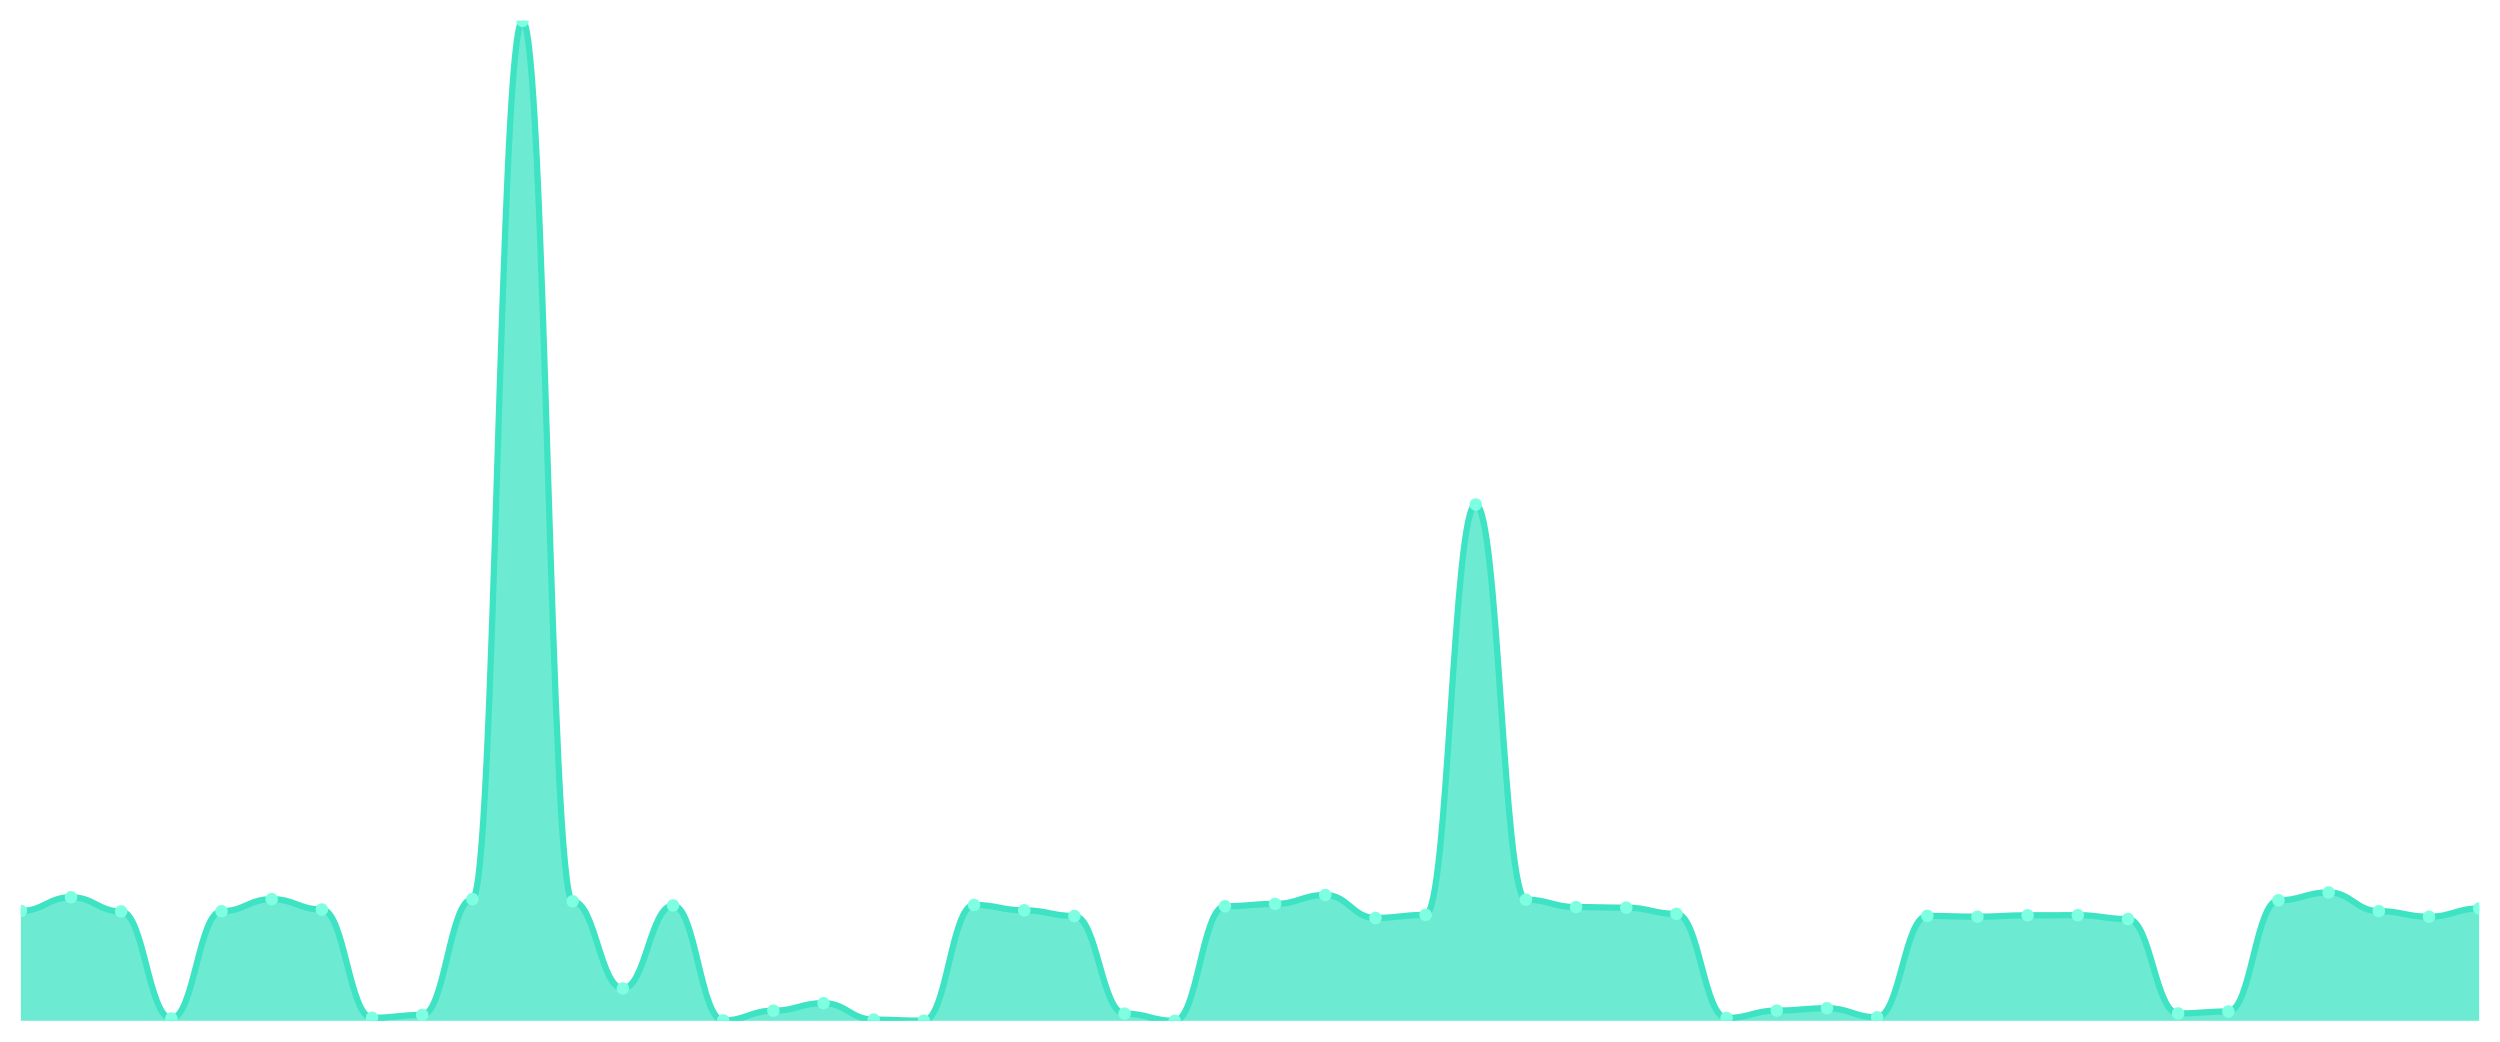
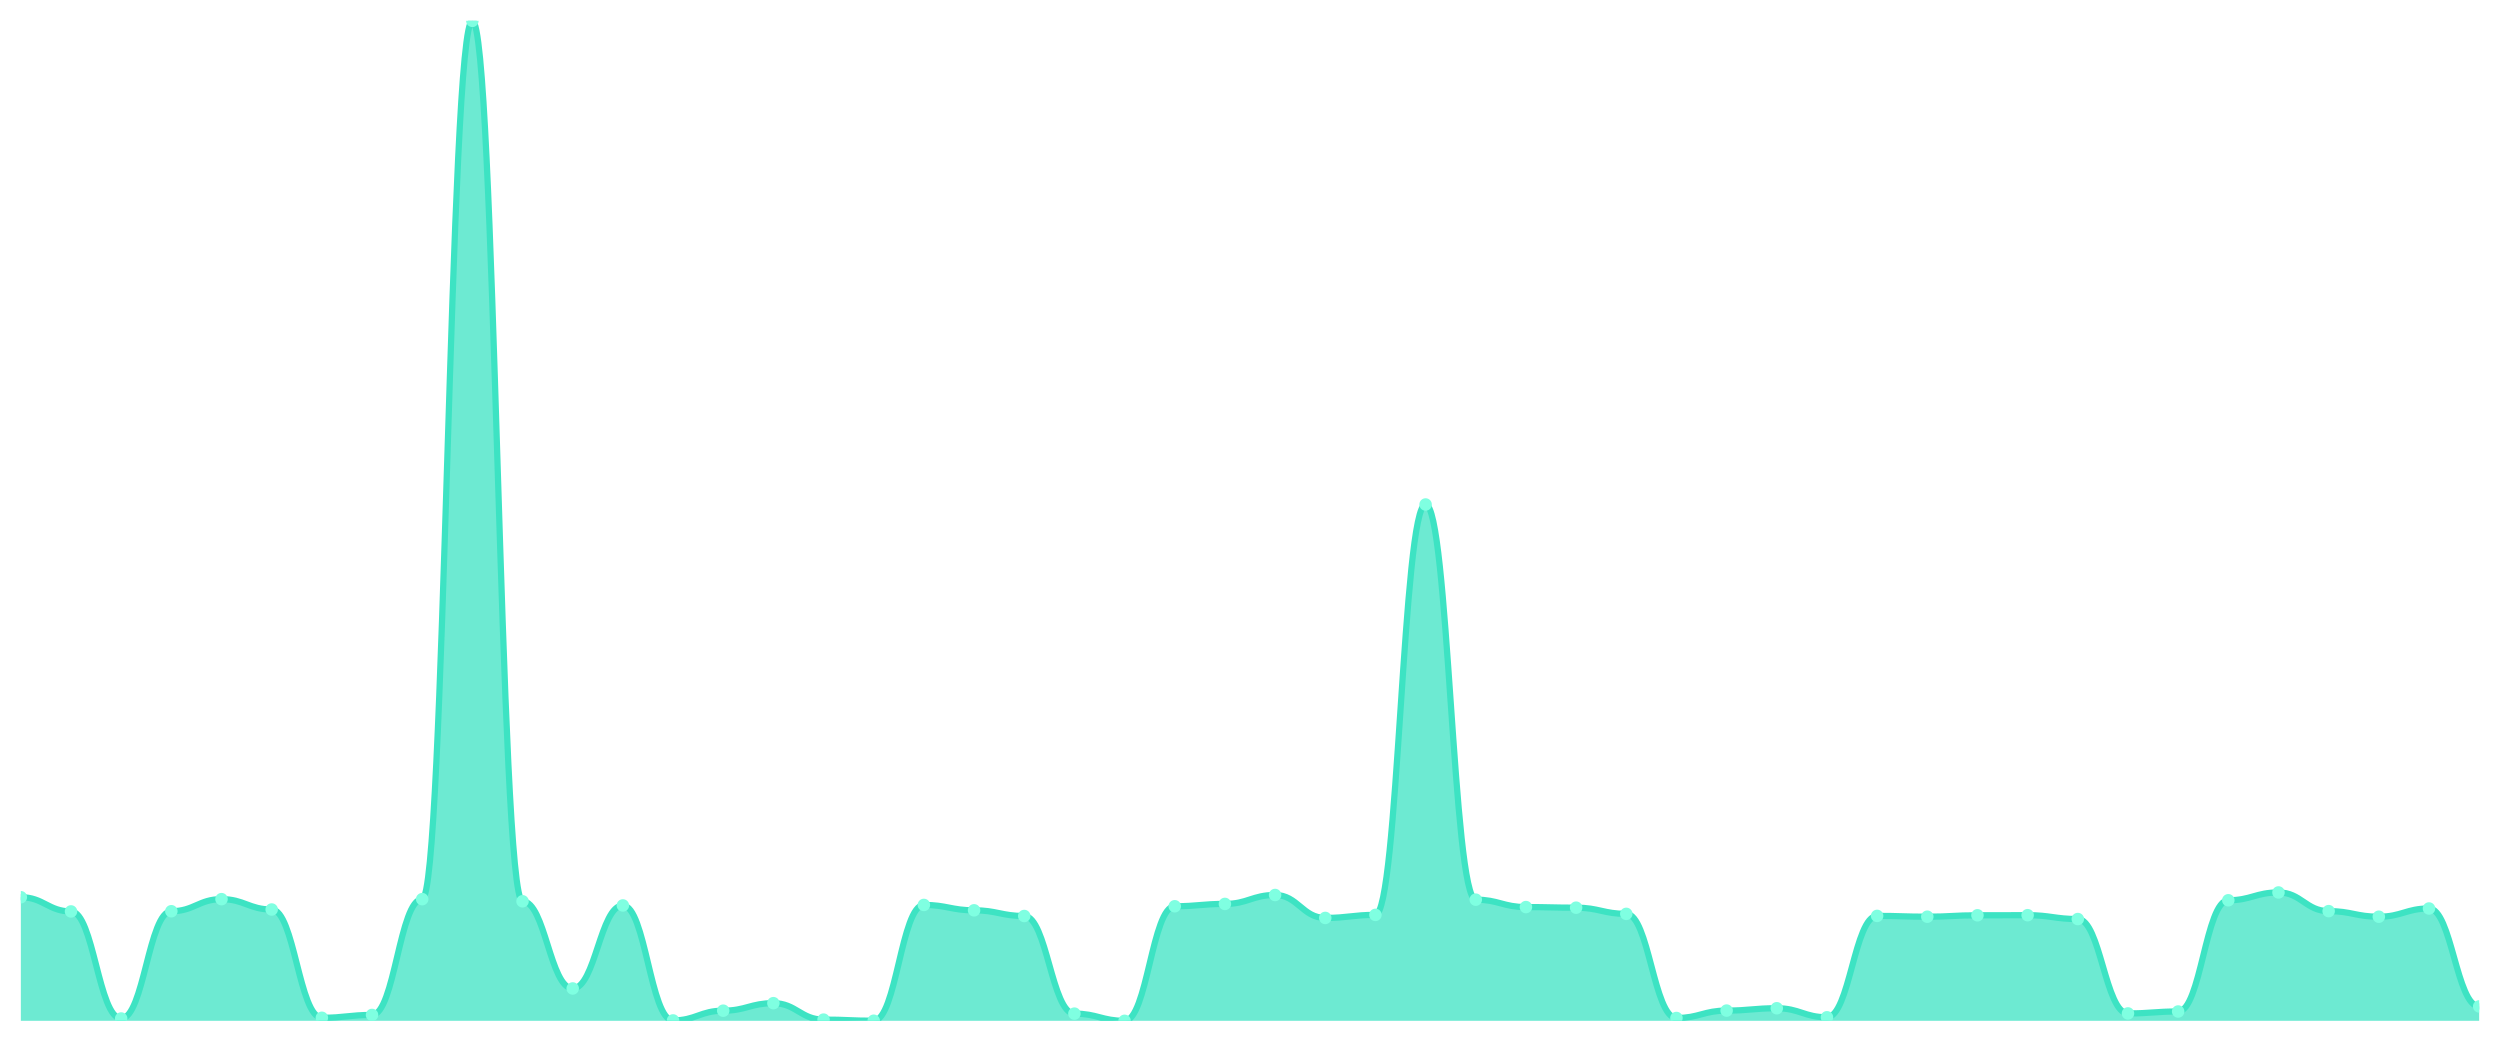
<svg xmlns="http://www.w3.org/2000/svg" viewBox="0 0 1200 500" width="1200" height="500">
  <defs>
    <clipPath id="c">
      <rect x="10" y="10" width="1180" height="480" />
    </clipPath>
  </defs>
  <rect width="1200" height="500" fill="none" />
  <g clip-path="url(#c)">
-     <path d="M 10,490 L 10,437.246 C 20.837,437.246 23.245,430.67 34.082,430.67 C 44.918,430.67 47.327,437.489 58.163,437.489 C 69,437.489 71.408,488.88 82.245,488.88 C 93.082,488.88 95.49,437.392 106.327,437.392 C 117.163,437.392 119.571,431.595 130.408,431.595 C 141.245,431.595 143.653,436.564 154.49,436.564 C 165.327,436.564 167.735,488.539 178.571,488.539 C 189.408,488.539 191.816,487.175 202.653,487.175 C 213.49,487.175 215.898,431.595 226.735,431.595 C 237.571,431.595 239.98,10 250.816,10 C 261.653,10 264.061,432.618 274.898,432.618 C 285.735,432.618 288.143,474.461 298.98,474.461 C 309.816,474.461 312.224,434.615 323.061,434.615 C 333.898,434.615 336.306,489.805 347.143,489.805 C 357.98,489.805 360.388,485.129 371.224,485.129 C 382.061,485.129 384.469,481.524 395.306,481.524 C 406.143,481.524 408.551,489.415 419.388,489.415 C 430.224,489.415 432.633,489.951 443.469,489.951 C 454.306,489.951 456.714,434.372 467.551,434.372 C 478.388,434.372 480.796,436.954 491.633,436.954 C 502.469,436.954 504.878,439.681 515.714,439.681 C 526.551,439.681 528.959,486.542 539.796,486.542 C 550.633,486.542 553.041,490 563.878,490 C 574.714,490 577.122,435.005 587.959,435.005 C 598.796,435.005 601.204,433.885 612.041,433.885 C 622.878,433.885 625.286,429.598 636.122,429.598 C 646.959,429.598 649.367,440.607 660.204,440.607 C 671.041,440.607 673.449,439.146 684.286,439.146 C 695.122,439.146 697.531,242.157 708.367,242.157 C 719.204,242.157 721.612,431.839 732.449,431.839 C 743.286,431.839 745.694,435.395 756.531,435.395 C 767.367,435.395 769.776,435.687 780.612,435.687 C 791.449,435.687 793.857,438.658 804.694,438.658 C 815.531,438.658 817.939,488.636 828.776,488.636 C 839.612,488.636 842.02,485.08 852.857,485.08 C 863.694,485.08 866.102,483.96 876.939,483.96 C 887.776,483.96 890.184,488.295 901.02,488.295 C 911.857,488.295 914.265,439.633 925.102,439.633 C 935.939,439.633 938.347,440.022 949.184,440.022 C 960.02,440.022 962.429,439.34 973.265,439.34 C 984.102,439.34 986.51,439.292 997.347,439.292 C 1008.184,439.292 1010.592,441.143 1021.429,441.143 C 1032.265,441.143 1034.673,486.444 1045.51,486.444 C 1056.347,486.444 1058.755,485.519 1069.592,485.519 C 1080.429,485.519 1082.837,432.131 1093.673,432.131 C 1104.51,432.131 1106.918,428.38 1117.755,428.38 C 1128.592,428.38 1131,437.343 1141.837,437.343 C 1152.673,437.343 1155.082,440.022 1165.918,440.022 C 1176.755,440.022 1179.163,436.077 1190,436.077 L 1190,490 Z" fill="rgba(61,227,195,0.75)" />
-     <path d="M 10,437.246 C 20.837,437.246 23.245,430.67 34.082,430.67 C 44.918,430.67 47.327,437.489 58.163,437.489 C 69,437.489 71.408,488.88 82.245,488.88 C 93.082,488.88 95.49,437.392 106.327,437.392 C 117.163,437.392 119.571,431.595 130.408,431.595 C 141.245,431.595 143.653,436.564 154.49,436.564 C 165.327,436.564 167.735,488.539 178.571,488.539 C 189.408,488.539 191.816,487.175 202.653,487.175 C 213.49,487.175 215.898,431.595 226.735,431.595 C 237.571,431.595 239.98,10 250.816,10 C 261.653,10 264.061,432.618 274.898,432.618 C 285.735,432.618 288.143,474.461 298.98,474.461 C 309.816,474.461 312.224,434.615 323.061,434.615 C 333.898,434.615 336.306,489.805 347.143,489.805 C 357.98,489.805 360.388,485.129 371.224,485.129 C 382.061,485.129 384.469,481.524 395.306,481.524 C 406.143,481.524 408.551,489.415 419.388,489.415 C 430.224,489.415 432.633,489.951 443.469,489.951 C 454.306,489.951 456.714,434.372 467.551,434.372 C 478.388,434.372 480.796,436.954 491.633,436.954 C 502.469,436.954 504.878,439.681 515.714,439.681 C 526.551,439.681 528.959,486.542 539.796,486.542 C 550.633,486.542 553.041,490 563.878,490 C 574.714,490 577.122,435.005 587.959,435.005 C 598.796,435.005 601.204,433.885 612.041,433.885 C 622.878,433.885 625.286,429.598 636.122,429.598 C 646.959,429.598 649.367,440.607 660.204,440.607 C 671.041,440.607 673.449,439.146 684.286,439.146 C 695.122,439.146 697.531,242.157 708.367,242.157 C 719.204,242.157 721.612,431.839 732.449,431.839 C 743.286,431.839 745.694,435.395 756.531,435.395 C 767.367,435.395 769.776,435.687 780.612,435.687 C 791.449,435.687 793.857,438.658 804.694,438.658 C 815.531,438.658 817.939,488.636 828.776,488.636 C 839.612,488.636 842.02,485.08 852.857,485.08 C 863.694,485.08 866.102,483.96 876.939,483.96 C 887.776,483.96 890.184,488.295 901.02,488.295 C 911.857,488.295 914.265,439.633 925.102,439.633 C 935.939,439.633 938.347,440.022 949.184,440.022 C 960.02,440.022 962.429,439.34 973.265,439.34 C 984.102,439.34 986.51,439.292 997.347,439.292 C 1008.184,439.292 1010.592,441.143 1021.429,441.143 C 1032.265,441.143 1034.673,486.444 1045.51,486.444 C 1056.347,486.444 1058.755,485.519 1069.592,485.519 C 1080.429,485.519 1082.837,432.131 1093.673,432.131 C 1104.51,432.131 1106.918,428.38 1117.755,428.38 C 1128.592,428.38 1131,437.343 1141.837,437.343 C 1152.673,437.343 1155.082,440.022 1165.918,440.022 C 1176.755,440.022 1179.163,436.077 1190,436.077" fill="none" stroke="#3de3c3" stroke-width="3" stroke-linecap="round" stroke-linejoin="round" />
-     <circle cx="10" cy="437.246" r="3" fill="#7fffe1" />
-     <circle cx="34.082" cy="430.67" r="3" fill="#7fffe1" />
-     <circle cx="58.163" cy="437.489" r="3" fill="#7fffe1" />
-     <circle cx="82.245" cy="488.88" r="3" fill="#7fffe1" />
-     <circle cx="106.327" cy="437.392" r="3" fill="#7fffe1" />
-     <circle cx="130.408" cy="431.595" r="3" fill="#7fffe1" />
-     <circle cx="154.49" cy="436.564" r="3" fill="#7fffe1" />
-     <circle cx="178.571" cy="488.539" r="3" fill="#7fffe1" />
-     <circle cx="202.653" cy="487.175" r="3" fill="#7fffe1" />
-     <circle cx="226.735" cy="431.595" r="3" fill="#7fffe1" />
-     <circle cx="250.816" cy="10" r="3" fill="#7fffe1" />
-     <circle cx="274.898" cy="432.618" r="3" fill="#7fffe1" />
-     <circle cx="298.98" cy="474.461" r="3" fill="#7fffe1" />
-     <circle cx="323.061" cy="434.615" r="3" fill="#7fffe1" />
-     <circle cx="347.143" cy="489.805" r="3" fill="#7fffe1" />
-     <circle cx="371.224" cy="485.129" r="3" fill="#7fffe1" />
-     <circle cx="395.306" cy="481.524" r="3" fill="#7fffe1" />
-     <circle cx="419.388" cy="489.415" r="3" fill="#7fffe1" />
-     <circle cx="443.469" cy="489.951" r="3" fill="#7fffe1" />
-     <circle cx="467.551" cy="434.372" r="3" fill="#7fffe1" />
-     <circle cx="491.633" cy="436.954" r="3" fill="#7fffe1" />
-     <circle cx="515.714" cy="439.681" r="3" fill="#7fffe1" />
-     <circle cx="539.796" cy="486.542" r="3" fill="#7fffe1" />
-     <circle cx="563.878" cy="490" r="3" fill="#7fffe1" />
-     <circle cx="587.959" cy="435.005" r="3" fill="#7fffe1" />
-     <circle cx="612.041" cy="433.885" r="3" fill="#7fffe1" />
-     <circle cx="636.122" cy="429.598" r="3" fill="#7fffe1" />
-     <circle cx="660.204" cy="440.607" r="3" fill="#7fffe1" />
-     <circle cx="684.286" cy="439.146" r="3" fill="#7fffe1" />
-     <circle cx="708.367" cy="242.157" r="3" fill="#7fffe1" />
-     <circle cx="732.449" cy="431.839" r="3" fill="#7fffe1" />
-     <circle cx="756.531" cy="435.395" r="3" fill="#7fffe1" />
-     <circle cx="780.612" cy="435.687" r="3" fill="#7fffe1" />
-     <circle cx="804.694" cy="438.658" r="3" fill="#7fffe1" />
-     <circle cx="828.776" cy="488.636" r="3" fill="#7fffe1" />
-     <circle cx="852.857" cy="485.08" r="3" fill="#7fffe1" />
-     <circle cx="876.939" cy="483.96" r="3" fill="#7fffe1" />
-     <circle cx="901.02" cy="488.295" r="3" fill="#7fffe1" />
-     <circle cx="925.102" cy="439.633" r="3" fill="#7fffe1" />
-     <circle cx="949.184" cy="440.022" r="3" fill="#7fffe1" />
-     <circle cx="973.265" cy="439.34" r="3" fill="#7fffe1" />
-     <circle cx="997.347" cy="439.292" r="3" fill="#7fffe1" />
-     <circle cx="1021.429" cy="441.143" r="3" fill="#7fffe1" />
-     <circle cx="1045.51" cy="486.444" r="3" fill="#7fffe1" />
-     <circle cx="1069.592" cy="485.519" r="3" fill="#7fffe1" />
-     <circle cx="1093.673" cy="432.131" r="3" fill="#7fffe1" />
-     <circle cx="1117.755" cy="428.38" r="3" fill="#7fffe1" />
-     <circle cx="1141.837" cy="437.343" r="3" fill="#7fffe1" />
-     <circle cx="1165.918" cy="440.022" r="3" fill="#7fffe1" />
-     <circle cx="1190" cy="436.077" r="3" fill="#7fffe1" />
+     <path d="M 10,490 L 10,430.67 C 20.837,430.67 23.245,437.489 34.082,437.489 C 44.918,437.489 47.327,488.88 58.163,488.88 C 69,488.88 71.408,437.392 82.245,437.392 C 93.082,437.392 95.49,431.595 106.327,431.595 C 117.163,431.595 119.571,436.564 130.408,436.564 C 141.245,436.564 143.653,488.539 154.49,488.539 C 165.327,488.539 167.735,487.175 178.571,487.175 C 189.408,487.175 191.816,431.595 202.653,431.595 C 213.49,431.595 215.898,10 226.735,10 C 237.571,10 239.98,432.618 250.816,432.618 C 261.653,432.618 264.061,474.461 274.898,474.461 C 285.735,474.461 288.143,434.615 298.98,434.615 C 309.816,434.615 312.224,489.805 323.061,489.805 C 333.898,489.805 336.306,485.129 347.143,485.129 C 357.98,485.129 360.388,481.524 371.224,481.524 C 382.061,481.524 384.469,489.415 395.306,489.415 C 406.143,489.415 408.551,489.951 419.388,489.951 C 430.224,489.951 432.633,434.372 443.469,434.372 C 454.306,434.372 456.714,436.954 467.551,436.954 C 478.388,436.954 480.796,439.681 491.633,439.681 C 502.469,439.681 504.878,486.542 515.714,486.542 C 526.551,486.542 528.959,490 539.796,490 C 550.633,490 553.041,435.005 563.878,435.005 C 574.714,435.005 577.122,433.885 587.959,433.885 C 598.796,433.885 601.204,429.598 612.041,429.598 C 622.878,429.598 625.286,440.607 636.122,440.607 C 646.959,440.607 649.367,439.146 660.204,439.146 C 671.041,439.146 673.449,242.157 684.286,242.157 C 695.122,242.157 697.531,431.839 708.367,431.839 C 719.204,431.839 721.612,435.395 732.449,435.395 C 743.286,435.395 745.694,435.687 756.531,435.687 C 767.367,435.687 769.776,438.658 780.612,438.658 C 791.449,438.658 793.857,488.636 804.694,488.636 C 815.531,488.636 817.939,485.08 828.776,485.08 C 839.612,485.08 842.02,483.96 852.857,483.96 C 863.694,483.96 866.102,488.295 876.939,488.295 C 887.776,488.295 890.184,439.633 901.02,439.633 C 911.857,439.633 914.265,440.022 925.102,440.022 C 935.939,440.022 938.347,439.34 949.184,439.34 C 960.02,439.34 962.429,439.292 973.265,439.292 C 984.102,439.292 986.51,441.143 997.347,441.143 C 1008.184,441.143 1010.592,486.444 1021.429,486.444 C 1032.265,486.444 1034.673,485.519 1045.51,485.519 C 1056.347,485.519 1058.755,432.131 1069.592,432.131 C 1080.429,432.131 1082.837,428.38 1093.673,428.38 C 1104.51,428.38 1106.918,437.343 1117.755,437.343 C 1128.592,437.343 1131,440.022 1141.837,440.022 C 1152.673,440.022 1155.082,436.077 1165.918,436.077 C 1176.755,436.077 1179.163,483.083 1190,483.083 L 1190,490 Z" fill="rgba(61,227,195,0.75)" />
+     <path d="M 10,430.67 C 20.837,430.67 23.245,437.489 34.082,437.489 C 44.918,437.489 47.327,488.88 58.163,488.88 C 69,488.88 71.408,437.392 82.245,437.392 C 93.082,437.392 95.49,431.595 106.327,431.595 C 117.163,431.595 119.571,436.564 130.408,436.564 C 141.245,436.564 143.653,488.539 154.49,488.539 C 165.327,488.539 167.735,487.175 178.571,487.175 C 189.408,487.175 191.816,431.595 202.653,431.595 C 213.49,431.595 215.898,10 226.735,10 C 237.571,10 239.98,432.618 250.816,432.618 C 261.653,432.618 264.061,474.461 274.898,474.461 C 285.735,474.461 288.143,434.615 298.98,434.615 C 309.816,434.615 312.224,489.805 323.061,489.805 C 333.898,489.805 336.306,485.129 347.143,485.129 C 357.98,485.129 360.388,481.524 371.224,481.524 C 382.061,481.524 384.469,489.415 395.306,489.415 C 406.143,489.415 408.551,489.951 419.388,489.951 C 430.224,489.951 432.633,434.372 443.469,434.372 C 454.306,434.372 456.714,436.954 467.551,436.954 C 478.388,436.954 480.796,439.681 491.633,439.681 C 502.469,439.681 504.878,486.542 515.714,486.542 C 526.551,486.542 528.959,490 539.796,490 C 550.633,490 553.041,435.005 563.878,435.005 C 574.714,435.005 577.122,433.885 587.959,433.885 C 598.796,433.885 601.204,429.598 612.041,429.598 C 622.878,429.598 625.286,440.607 636.122,440.607 C 646.959,440.607 649.367,439.146 660.204,439.146 C 671.041,439.146 673.449,242.157 684.286,242.157 C 695.122,242.157 697.531,431.839 708.367,431.839 C 719.204,431.839 721.612,435.395 732.449,435.395 C 743.286,435.395 745.694,435.687 756.531,435.687 C 767.367,435.687 769.776,438.658 780.612,438.658 C 791.449,438.658 793.857,488.636 804.694,488.636 C 815.531,488.636 817.939,485.08 828.776,485.08 C 839.612,485.08 842.02,483.96 852.857,483.96 C 863.694,483.96 866.102,488.295 876.939,488.295 C 887.776,488.295 890.184,439.633 901.02,439.633 C 911.857,439.633 914.265,440.022 925.102,440.022 C 935.939,440.022 938.347,439.34 949.184,439.34 C 960.02,439.34 962.429,439.292 973.265,439.292 C 984.102,439.292 986.51,441.143 997.347,441.143 C 1008.184,441.143 1010.592,486.444 1021.429,486.444 C 1032.265,486.444 1034.673,485.519 1045.51,485.519 C 1056.347,485.519 1058.755,432.131 1069.592,432.131 C 1080.429,432.131 1082.837,428.38 1093.673,428.38 C 1104.51,428.38 1106.918,437.343 1117.755,437.343 C 1128.592,437.343 1131,440.022 1141.837,440.022 C 1152.673,440.022 1155.082,436.077 1165.918,436.077 C 1176.755,436.077 1179.163,483.083 1190,483.083" fill="none" stroke="#3de3c3" stroke-width="3" stroke-linecap="round" stroke-linejoin="round" />
+     <circle cx="10" cy="430.67" r="3" fill="#7fffe1" />
+     <circle cx="34.082" cy="437.489" r="3" fill="#7fffe1" />
+     <circle cx="58.163" cy="488.88" r="3" fill="#7fffe1" />
+     <circle cx="82.245" cy="437.392" r="3" fill="#7fffe1" />
+     <circle cx="106.327" cy="431.595" r="3" fill="#7fffe1" />
+     <circle cx="130.408" cy="436.564" r="3" fill="#7fffe1" />
+     <circle cx="154.49" cy="488.539" r="3" fill="#7fffe1" />
+     <circle cx="178.571" cy="487.175" r="3" fill="#7fffe1" />
+     <circle cx="202.653" cy="431.595" r="3" fill="#7fffe1" />
+     <circle cx="226.735" cy="10" r="3" fill="#7fffe1" />
+     <circle cx="250.816" cy="432.618" r="3" fill="#7fffe1" />
+     <circle cx="274.898" cy="474.461" r="3" fill="#7fffe1" />
+     <circle cx="298.98" cy="434.615" r="3" fill="#7fffe1" />
+     <circle cx="323.061" cy="489.805" r="3" fill="#7fffe1" />
+     <circle cx="347.143" cy="485.129" r="3" fill="#7fffe1" />
+     <circle cx="371.224" cy="481.524" r="3" fill="#7fffe1" />
+     <circle cx="395.306" cy="489.415" r="3" fill="#7fffe1" />
+     <circle cx="419.388" cy="489.951" r="3" fill="#7fffe1" />
+     <circle cx="443.469" cy="434.372" r="3" fill="#7fffe1" />
+     <circle cx="467.551" cy="436.954" r="3" fill="#7fffe1" />
+     <circle cx="491.633" cy="439.681" r="3" fill="#7fffe1" />
+     <circle cx="515.714" cy="486.542" r="3" fill="#7fffe1" />
+     <circle cx="539.796" cy="490" r="3" fill="#7fffe1" />
+     <circle cx="563.878" cy="435.005" r="3" fill="#7fffe1" />
+     <circle cx="587.959" cy="433.885" r="3" fill="#7fffe1" />
+     <circle cx="612.041" cy="429.598" r="3" fill="#7fffe1" />
+     <circle cx="636.122" cy="440.607" r="3" fill="#7fffe1" />
+     <circle cx="660.204" cy="439.146" r="3" fill="#7fffe1" />
+     <circle cx="684.286" cy="242.157" r="3" fill="#7fffe1" />
+     <circle cx="708.367" cy="431.839" r="3" fill="#7fffe1" />
+     <circle cx="732.449" cy="435.395" r="3" fill="#7fffe1" />
+     <circle cx="756.531" cy="435.687" r="3" fill="#7fffe1" />
+     <circle cx="780.612" cy="438.658" r="3" fill="#7fffe1" />
+     <circle cx="804.694" cy="488.636" r="3" fill="#7fffe1" />
+     <circle cx="828.776" cy="485.08" r="3" fill="#7fffe1" />
+     <circle cx="852.857" cy="483.96" r="3" fill="#7fffe1" />
+     <circle cx="876.939" cy="488.295" r="3" fill="#7fffe1" />
+     <circle cx="901.02" cy="439.633" r="3" fill="#7fffe1" />
+     <circle cx="925.102" cy="440.022" r="3" fill="#7fffe1" />
+     <circle cx="949.184" cy="439.34" r="3" fill="#7fffe1" />
+     <circle cx="973.265" cy="439.292" r="3" fill="#7fffe1" />
+     <circle cx="997.347" cy="441.143" r="3" fill="#7fffe1" />
+     <circle cx="1021.429" cy="486.444" r="3" fill="#7fffe1" />
+     <circle cx="1045.51" cy="485.519" r="3" fill="#7fffe1" />
+     <circle cx="1069.592" cy="432.131" r="3" fill="#7fffe1" />
+     <circle cx="1093.673" cy="428.38" r="3" fill="#7fffe1" />
+     <circle cx="1117.755" cy="437.343" r="3" fill="#7fffe1" />
+     <circle cx="1141.837" cy="440.022" r="3" fill="#7fffe1" />
+     <circle cx="1165.918" cy="436.077" r="3" fill="#7fffe1" />
+     <circle cx="1190" cy="483.083" r="3" fill="#7fffe1" />
  </g>
</svg>
